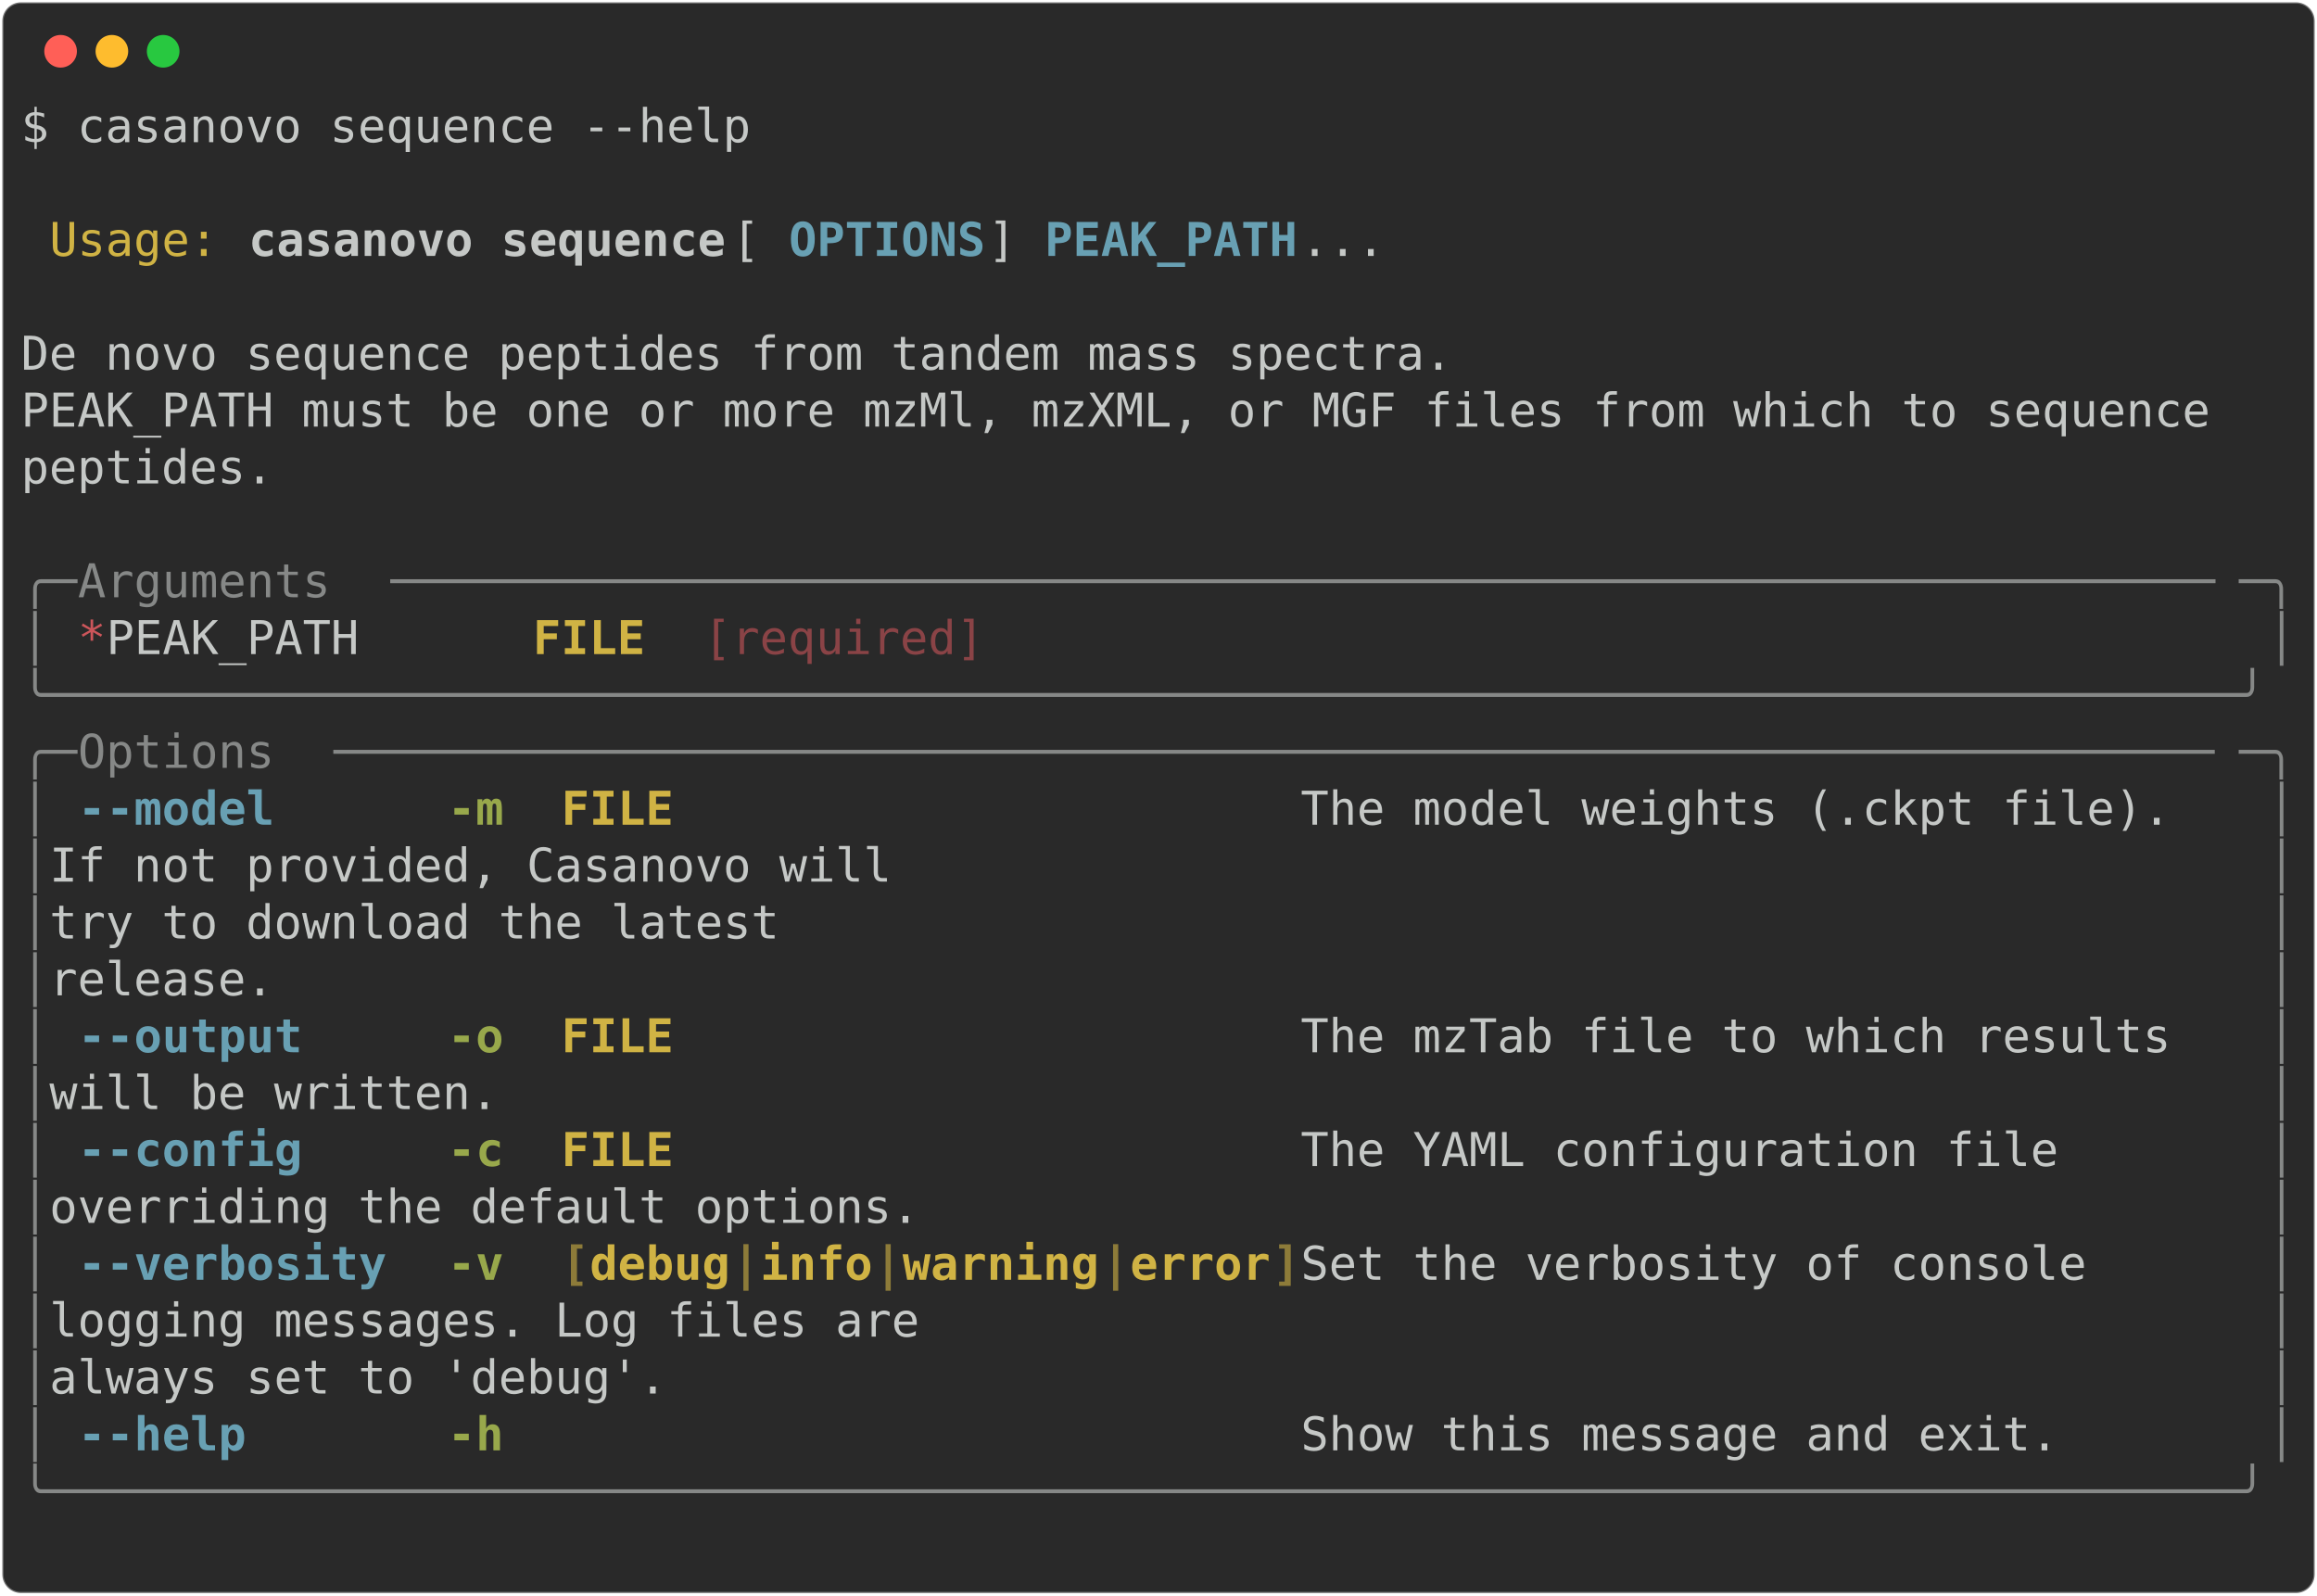
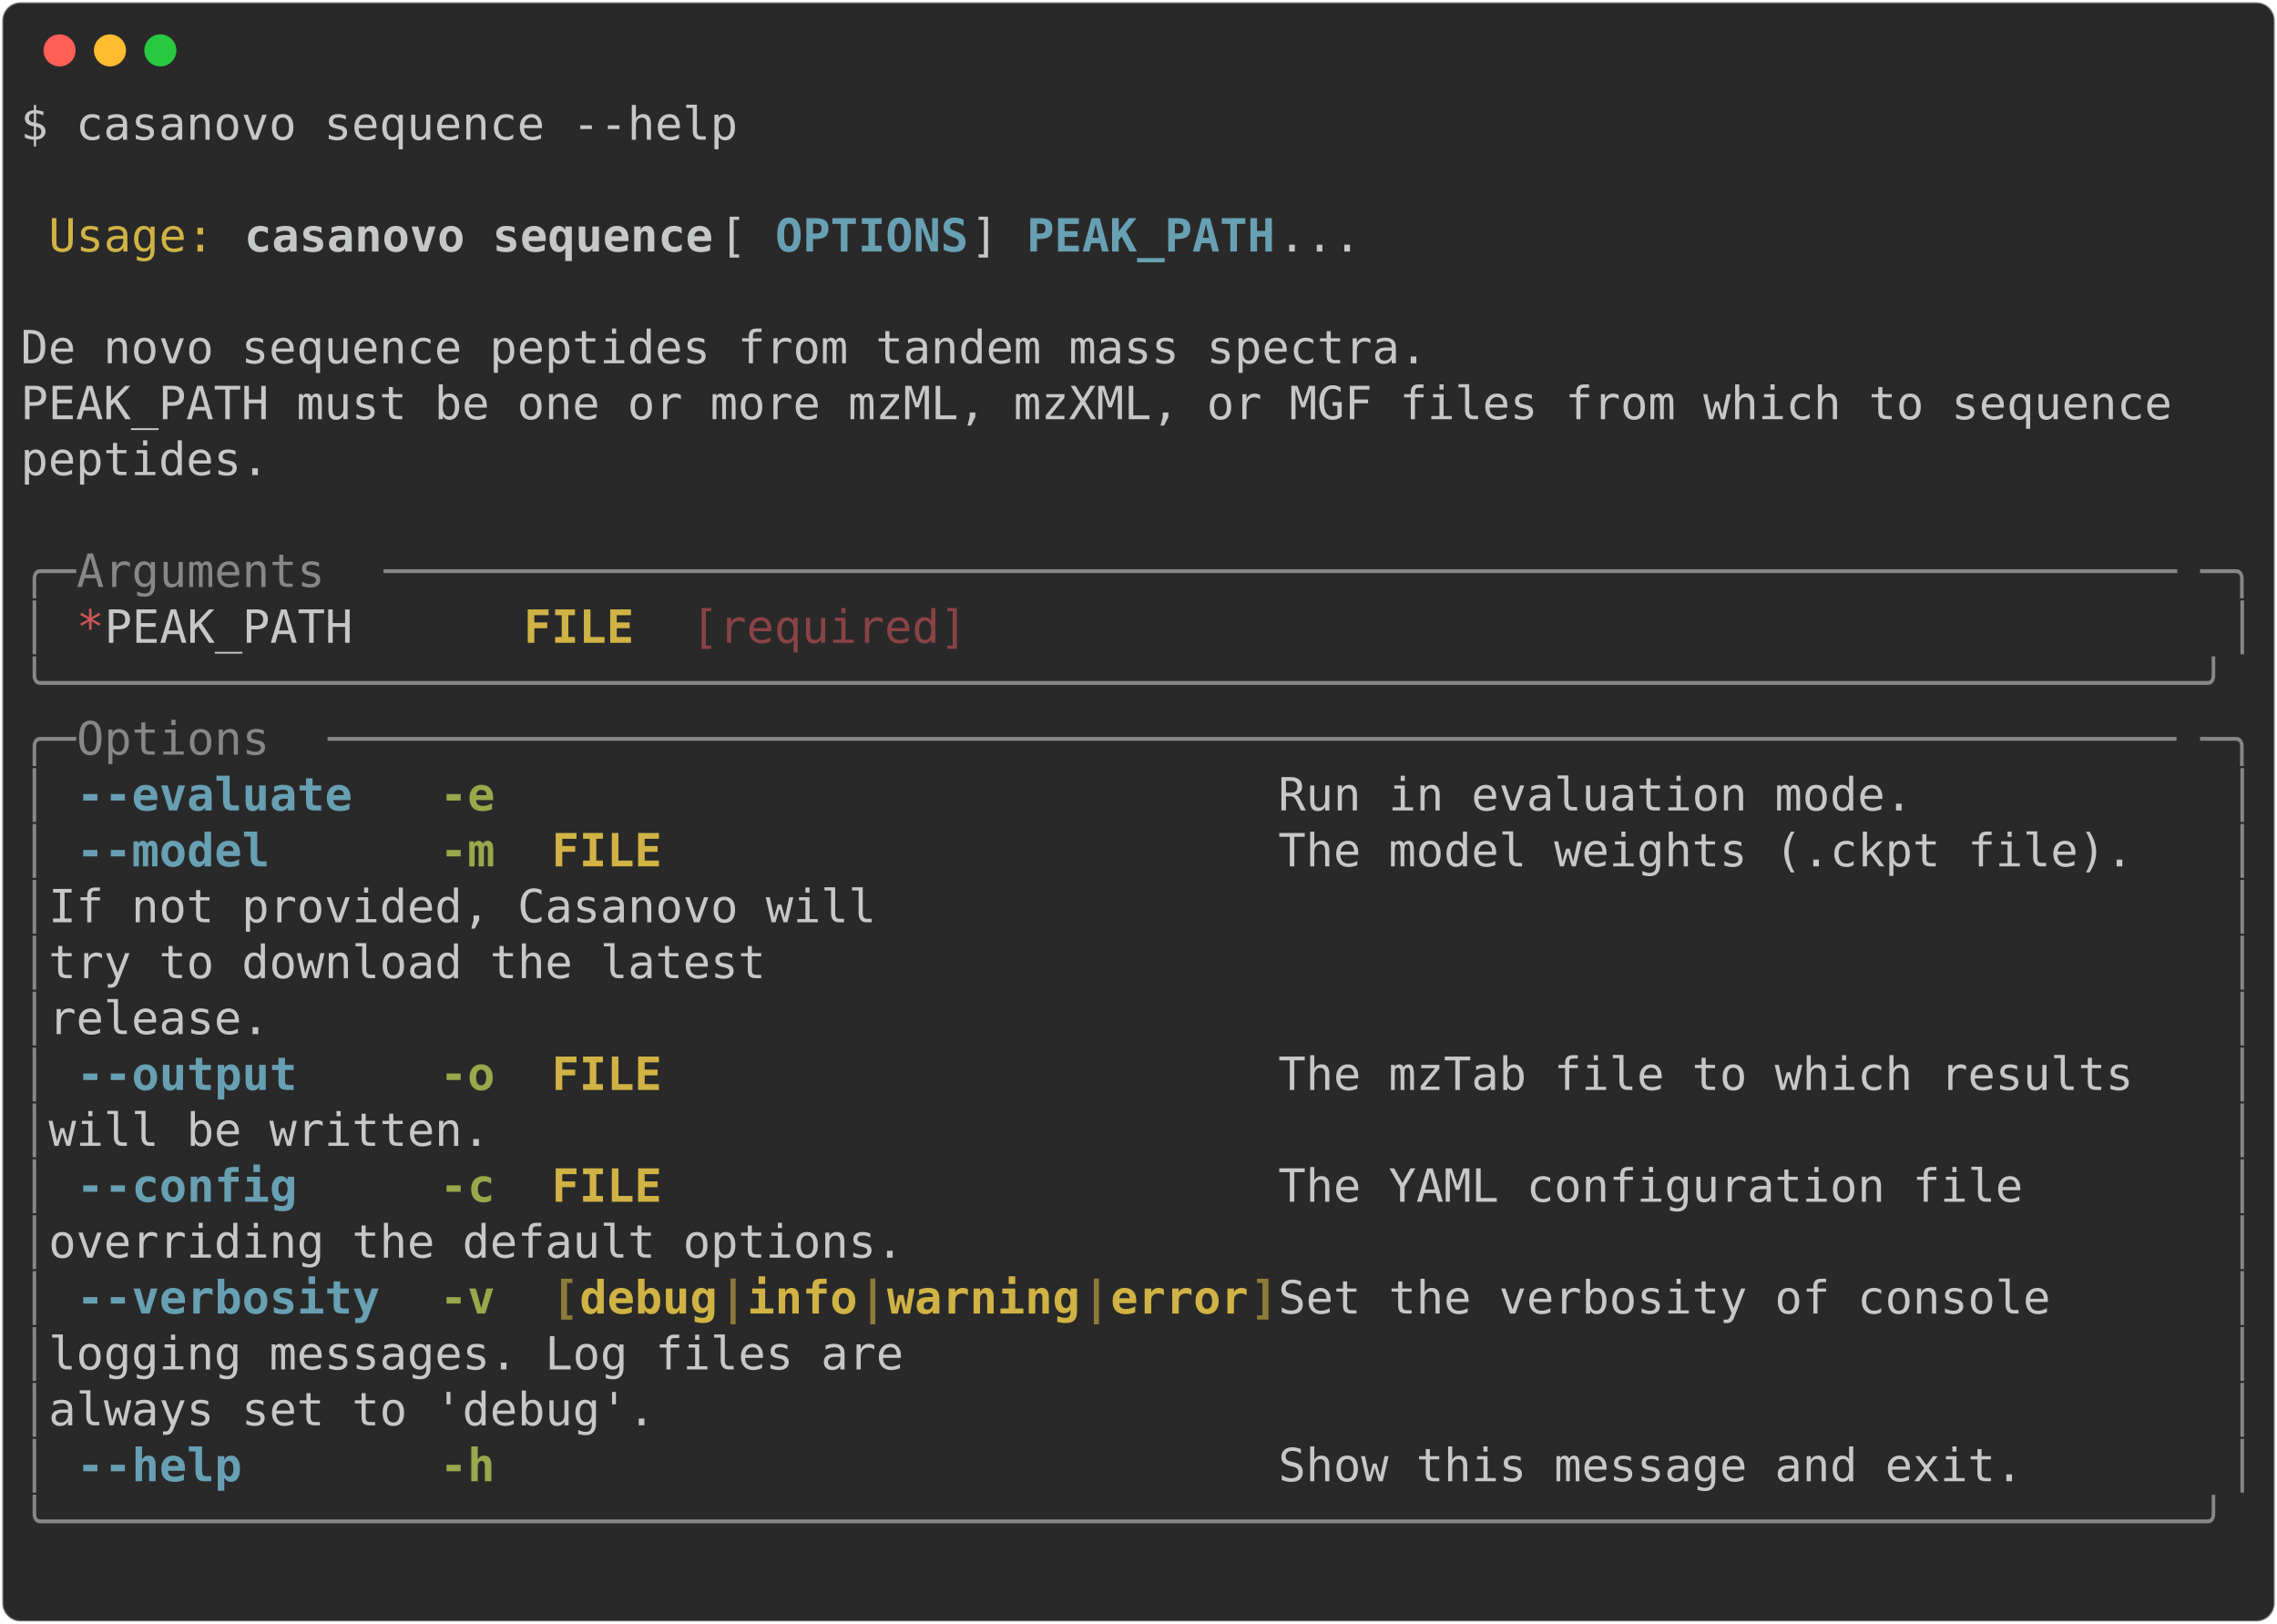
- <svg xmlns="http://www.w3.org/2000/svg" class="rich-terminal" viewBox="0 0 994 684.4">
+ <svg xmlns="http://www.w3.org/2000/svg" class="rich-terminal" viewBox="0 0 994 708.8">
  <style>

    @font-face {
        font-family: "Fira Code";
        src: local("FiraCode-Regular"),
                url("https://cdnjs.cloudflare.com/ajax/libs/firacode/6.2.0/woff2/FiraCode-Regular.woff2") format("woff2"),
                url("https://cdnjs.cloudflare.com/ajax/libs/firacode/6.2.0/woff/FiraCode-Regular.woff") format("woff");
        font-style: normal;
        font-weight: 400;
    }
    @font-face {
        font-family: "Fira Code";
        src: local("FiraCode-Bold"),
                url("https://cdnjs.cloudflare.com/ajax/libs/firacode/6.2.0/woff2/FiraCode-Bold.woff2") format("woff2"),
                url("https://cdnjs.cloudflare.com/ajax/libs/firacode/6.2.0/woff/FiraCode-Bold.woff") format("woff");
        font-style: bold;
        font-weight: 700;
    }

-     .terminal-2906046081-matrix {
+     .terminal-271275344-matrix {
        font-family: Fira Code, monospace;
        font-size: 20px;
        line-height: 24.4px;
        font-variant-east-asian: full-width;
    }

-     .terminal-2906046081-title {
+     .terminal-271275344-title {
        font-size: 18px;
        font-weight: bold;
        font-family: arial;
    }

-     .terminal-2906046081-r1 { fill: #c5c8c6 }
- .terminal-2906046081-r2 { fill: #d0b344 }
- .terminal-2906046081-r3 { fill: #c5c8c6;font-weight: bold }
- .terminal-2906046081-r4 { fill: #68a0b3;font-weight: bold }
- .terminal-2906046081-r5 { fill: #868887 }
- .terminal-2906046081-r6 { fill: #cc555a }
- .terminal-2906046081-r7 { fill: #d0b344;font-weight: bold }
- .terminal-2906046081-r8 { fill: #8a4346 }
- .terminal-2906046081-r9 { fill: #98a84b;font-weight: bold }
- .terminal-2906046081-r10 { fill: #8d7b39;font-weight: bold }
+     .terminal-271275344-r1 { fill: #c5c8c6 }
+ .terminal-271275344-r2 { fill: #d0b344 }
+ .terminal-271275344-r3 { fill: #c5c8c6;font-weight: bold }
+ .terminal-271275344-r4 { fill: #68a0b3;font-weight: bold }
+ .terminal-271275344-r5 { fill: #868887 }
+ .terminal-271275344-r6 { fill: #cc555a }
+ .terminal-271275344-r7 { fill: #d0b344;font-weight: bold }
+ .terminal-271275344-r8 { fill: #8a4346 }
+ .terminal-271275344-r9 { fill: #98a84b;font-weight: bold }
+ .terminal-271275344-r10 { fill: #8d7b39;font-weight: bold }
    </style>
  <defs>
-     <clipPath id="terminal-2906046081-clip-terminal">
-       <rect x="0" y="0" width="975.0" height="633.4" />
-     </clipPath>
-     <clipPath id="terminal-2906046081-line-0">
+     <clipPath id="terminal-271275344-clip-terminal">
+       <rect x="0" y="0" width="975.0" height="657.8" />
+     </clipPath>
+     <clipPath id="terminal-271275344-line-0">
      <rect x="0" y="1.5" width="976" height="24.65" />
    </clipPath>
-     <clipPath id="terminal-2906046081-line-1">
+     <clipPath id="terminal-271275344-line-1">
      <rect x="0" y="25.9" width="976" height="24.65" />
    </clipPath>
-     <clipPath id="terminal-2906046081-line-2">
+     <clipPath id="terminal-271275344-line-2">
      <rect x="0" y="50.3" width="976" height="24.65" />
    </clipPath>
-     <clipPath id="terminal-2906046081-line-3">
+     <clipPath id="terminal-271275344-line-3">
      <rect x="0" y="74.7" width="976" height="24.65" />
    </clipPath>
-     <clipPath id="terminal-2906046081-line-4">
+     <clipPath id="terminal-271275344-line-4">
      <rect x="0" y="99.1" width="976" height="24.65" />
    </clipPath>
-     <clipPath id="terminal-2906046081-line-5">
+     <clipPath id="terminal-271275344-line-5">
      <rect x="0" y="123.5" width="976" height="24.65" />
    </clipPath>
-     <clipPath id="terminal-2906046081-line-6">
+     <clipPath id="terminal-271275344-line-6">
      <rect x="0" y="147.9" width="976" height="24.65" />
    </clipPath>
-     <clipPath id="terminal-2906046081-line-7">
+     <clipPath id="terminal-271275344-line-7">
      <rect x="0" y="172.3" width="976" height="24.65" />
    </clipPath>
-     <clipPath id="terminal-2906046081-line-8">
+     <clipPath id="terminal-271275344-line-8">
      <rect x="0" y="196.7" width="976" height="24.65" />
    </clipPath>
-     <clipPath id="terminal-2906046081-line-9">
+     <clipPath id="terminal-271275344-line-9">
      <rect x="0" y="221.1" width="976" height="24.65" />
    </clipPath>
-     <clipPath id="terminal-2906046081-line-10">
+     <clipPath id="terminal-271275344-line-10">
      <rect x="0" y="245.5" width="976" height="24.65" />
    </clipPath>
-     <clipPath id="terminal-2906046081-line-11">
+     <clipPath id="terminal-271275344-line-11">
      <rect x="0" y="269.9" width="976" height="24.65" />
    </clipPath>
-     <clipPath id="terminal-2906046081-line-12">
+     <clipPath id="terminal-271275344-line-12">
      <rect x="0" y="294.3" width="976" height="24.65" />
    </clipPath>
-     <clipPath id="terminal-2906046081-line-13">
+     <clipPath id="terminal-271275344-line-13">
      <rect x="0" y="318.7" width="976" height="24.65" />
    </clipPath>
-     <clipPath id="terminal-2906046081-line-14">
+     <clipPath id="terminal-271275344-line-14">
      <rect x="0" y="343.1" width="976" height="24.65" />
    </clipPath>
-     <clipPath id="terminal-2906046081-line-15">
+     <clipPath id="terminal-271275344-line-15">
      <rect x="0" y="367.5" width="976" height="24.65" />
    </clipPath>
-     <clipPath id="terminal-2906046081-line-16">
+     <clipPath id="terminal-271275344-line-16">
      <rect x="0" y="391.9" width="976" height="24.65" />
    </clipPath>
-     <clipPath id="terminal-2906046081-line-17">
+     <clipPath id="terminal-271275344-line-17">
      <rect x="0" y="416.3" width="976" height="24.65" />
    </clipPath>
-     <clipPath id="terminal-2906046081-line-18">
+     <clipPath id="terminal-271275344-line-18">
      <rect x="0" y="440.7" width="976" height="24.65" />
    </clipPath>
-     <clipPath id="terminal-2906046081-line-19">
+     <clipPath id="terminal-271275344-line-19">
      <rect x="0" y="465.1" width="976" height="24.65" />
    </clipPath>
-     <clipPath id="terminal-2906046081-line-20">
+     <clipPath id="terminal-271275344-line-20">
      <rect x="0" y="489.5" width="976" height="24.65" />
    </clipPath>
-     <clipPath id="terminal-2906046081-line-21">
+     <clipPath id="terminal-271275344-line-21">
      <rect x="0" y="513.9" width="976" height="24.65" />
    </clipPath>
-     <clipPath id="terminal-2906046081-line-22">
+     <clipPath id="terminal-271275344-line-22">
      <rect x="0" y="538.3" width="976" height="24.65" />
    </clipPath>
-     <clipPath id="terminal-2906046081-line-23">
+     <clipPath id="terminal-271275344-line-23">
      <rect x="0" y="562.7" width="976" height="24.65" />
    </clipPath>
-     <clipPath id="terminal-2906046081-line-24">
+     <clipPath id="terminal-271275344-line-24">
      <rect x="0" y="587.1" width="976" height="24.65" />
    </clipPath>
+     <clipPath id="terminal-271275344-line-25">
+       <rect x="0" y="611.5" width="976" height="24.65" />
+     </clipPath>
  </defs>
-   <rect fill="#292929" stroke="rgba(255,255,255,0.35)" stroke-width="1" x="1" y="1" width="992" height="682.4" rx="8" />
+   <rect fill="#292929" stroke="rgba(255,255,255,0.35)" stroke-width="1" x="1" y="1" width="992" height="706.8" rx="8" />
  <g transform="translate(26,22)">
    <circle cx="0" cy="0" r="7" fill="#ff5f57" />
    <circle cx="22" cy="0" r="7" fill="#febc2e" />
    <circle cx="44" cy="0" r="7" fill="#28c840" />
  </g>
-   <g transform="translate(9, 41)" clip-path="url(#terminal-2906046081-clip-terminal)">
-     <g class="terminal-2906046081-matrix">
-       <text class="terminal-2906046081-r1" x="0" y="20" textLength="317.2" clip-path="url(#terminal-2906046081-line-0)">$ casanovo sequence --help</text>
-       <text class="terminal-2906046081-r1" x="976" y="20" textLength="12.2" clip-path="url(#terminal-2906046081-line-0)">
- </text>
-       <text class="terminal-2906046081-r1" x="976" y="44.4" textLength="12.2" clip-path="url(#terminal-2906046081-line-1)">
- </text>
-       <text class="terminal-2906046081-r2" x="12.2" y="68.8" textLength="73.2" clip-path="url(#terminal-2906046081-line-2)">Usage:</text>
-       <text class="terminal-2906046081-r3" x="97.6" y="68.8" textLength="207.4" clip-path="url(#terminal-2906046081-line-2)">casanovo sequence</text>
-       <text class="terminal-2906046081-r1" x="305" y="68.8" textLength="24.4" clip-path="url(#terminal-2906046081-line-2)"> [</text>
-       <text class="terminal-2906046081-r4" x="329.4" y="68.8" textLength="85.4" clip-path="url(#terminal-2906046081-line-2)">OPTIONS</text>
-       <text class="terminal-2906046081-r1" x="414.8" y="68.8" textLength="24.4" clip-path="url(#terminal-2906046081-line-2)">] </text>
-       <text class="terminal-2906046081-r4" x="439.2" y="68.8" textLength="109.8" clip-path="url(#terminal-2906046081-line-2)">PEAK_PATH</text>
-       <text class="terminal-2906046081-r1" x="549" y="68.8" textLength="427" clip-path="url(#terminal-2906046081-line-2)">...                                </text>
-       <text class="terminal-2906046081-r1" x="976" y="68.8" textLength="12.2" clip-path="url(#terminal-2906046081-line-2)">
- </text>
-       <text class="terminal-2906046081-r1" x="976" y="93.2" textLength="12.2" clip-path="url(#terminal-2906046081-line-3)">
- </text>
-       <text class="terminal-2906046081-r1" x="0" y="117.6" textLength="976" clip-path="url(#terminal-2906046081-line-4)"> De novo sequence peptides from tandem mass spectra.                            </text>
-       <text class="terminal-2906046081-r1" x="976" y="117.6" textLength="12.2" clip-path="url(#terminal-2906046081-line-4)">
- </text>
-       <text class="terminal-2906046081-r1" x="0" y="142" textLength="976" clip-path="url(#terminal-2906046081-line-5)"> PEAK_PATH must be one or more mzMl, mzXML, or MGF files from which to sequence </text>
-       <text class="terminal-2906046081-r1" x="976" y="142" textLength="12.2" clip-path="url(#terminal-2906046081-line-5)">
- </text>
-       <text class="terminal-2906046081-r1" x="0" y="166.4" textLength="976" clip-path="url(#terminal-2906046081-line-6)"> peptides.                                                                      </text>
-       <text class="terminal-2906046081-r1" x="976" y="166.4" textLength="12.2" clip-path="url(#terminal-2906046081-line-6)">
- </text>
-       <text class="terminal-2906046081-r1" x="976" y="190.8" textLength="12.2" clip-path="url(#terminal-2906046081-line-7)">
- </text>
-       <text class="terminal-2906046081-r5" x="0" y="215.2" textLength="24.4" clip-path="url(#terminal-2906046081-line-8)">╭─</text>
-       <text class="terminal-2906046081-r5" x="24.4" y="215.2" textLength="134.2" clip-path="url(#terminal-2906046081-line-8)"> Arguments </text>
-       <text class="terminal-2906046081-r5" x="158.6" y="215.2" textLength="793" clip-path="url(#terminal-2906046081-line-8)">─────────────────────────────────────────────────────────────────</text>
-       <text class="terminal-2906046081-r5" x="951.6" y="215.2" textLength="24.4" clip-path="url(#terminal-2906046081-line-8)">─╮</text>
-       <text class="terminal-2906046081-r1" x="976" y="215.2" textLength="12.2" clip-path="url(#terminal-2906046081-line-8)">
- </text>
-       <text class="terminal-2906046081-r5" x="0" y="239.6" textLength="12.2" clip-path="url(#terminal-2906046081-line-9)">│</text>
-       <text class="terminal-2906046081-r6" x="24.4" y="239.6" textLength="12.2" clip-path="url(#terminal-2906046081-line-9)">*</text>
-       <text class="terminal-2906046081-r1" x="36.6" y="239.6" textLength="183" clip-path="url(#terminal-2906046081-line-9)">  PEAK_PATH    </text>
-       <text class="terminal-2906046081-r7" x="219.6" y="239.6" textLength="48.8" clip-path="url(#terminal-2906046081-line-9)">FILE</text>
-       <text class="terminal-2906046081-r8" x="292.8" y="239.6" textLength="122" clip-path="url(#terminal-2906046081-line-9)">[required]</text>
-       <text class="terminal-2906046081-r5" x="963.8" y="239.6" textLength="12.2" clip-path="url(#terminal-2906046081-line-9)">│</text>
-       <text class="terminal-2906046081-r1" x="976" y="239.6" textLength="12.2" clip-path="url(#terminal-2906046081-line-9)">
- </text>
-       <text class="terminal-2906046081-r5" x="0" y="264" textLength="976" clip-path="url(#terminal-2906046081-line-10)">╰──────────────────────────────────────────────────────────────────────────────╯</text>
-       <text class="terminal-2906046081-r1" x="976" y="264" textLength="12.2" clip-path="url(#terminal-2906046081-line-10)">
- </text>
-       <text class="terminal-2906046081-r5" x="0" y="288.4" textLength="24.4" clip-path="url(#terminal-2906046081-line-11)">╭─</text>
-       <text class="terminal-2906046081-r5" x="24.4" y="288.4" textLength="109.8" clip-path="url(#terminal-2906046081-line-11)"> Options </text>
-       <text class="terminal-2906046081-r5" x="134.2" y="288.4" textLength="817.4" clip-path="url(#terminal-2906046081-line-11)">───────────────────────────────────────────────────────────────────</text>
-       <text class="terminal-2906046081-r5" x="951.6" y="288.4" textLength="24.4" clip-path="url(#terminal-2906046081-line-11)">─╮</text>
-       <text class="terminal-2906046081-r1" x="976" y="288.4" textLength="12.2" clip-path="url(#terminal-2906046081-line-11)">
- </text>
-       <text class="terminal-2906046081-r5" x="0" y="312.8" textLength="12.2" clip-path="url(#terminal-2906046081-line-12)">│</text>
-       <text class="terminal-2906046081-r4" x="24.4" y="312.8" textLength="85.4" clip-path="url(#terminal-2906046081-line-12)">--model</text>
-       <text class="terminal-2906046081-r9" x="183" y="312.8" textLength="24.4" clip-path="url(#terminal-2906046081-line-12)">-m</text>
-       <text class="terminal-2906046081-r7" x="231.8" y="312.8" textLength="317.2" clip-path="url(#terminal-2906046081-line-12)">FILE                      </text>
-       <text class="terminal-2906046081-r1" x="549" y="312.8" textLength="414.8" clip-path="url(#terminal-2906046081-line-12)">  The model weights (.ckpt file). </text>
-       <text class="terminal-2906046081-r5" x="963.8" y="312.8" textLength="12.2" clip-path="url(#terminal-2906046081-line-12)">│</text>
-       <text class="terminal-2906046081-r1" x="976" y="312.8" textLength="12.2" clip-path="url(#terminal-2906046081-line-12)">
- </text>
-       <text class="terminal-2906046081-r5" x="0" y="337.2" textLength="12.2" clip-path="url(#terminal-2906046081-line-13)">│</text>
-       <text class="terminal-2906046081-r1" x="12.2" y="337.2" textLength="951.6" clip-path="url(#terminal-2906046081-line-13)">                                              If not provided, Casanovo will  </text>
-       <text class="terminal-2906046081-r5" x="963.8" y="337.2" textLength="12.2" clip-path="url(#terminal-2906046081-line-13)">│</text>
-       <text class="terminal-2906046081-r1" x="976" y="337.2" textLength="12.2" clip-path="url(#terminal-2906046081-line-13)">
- </text>
-       <text class="terminal-2906046081-r5" x="0" y="361.6" textLength="12.2" clip-path="url(#terminal-2906046081-line-14)">│</text>
-       <text class="terminal-2906046081-r1" x="12.2" y="361.6" textLength="951.6" clip-path="url(#terminal-2906046081-line-14)">                                              try to download the latest      </text>
-       <text class="terminal-2906046081-r5" x="963.8" y="361.6" textLength="12.2" clip-path="url(#terminal-2906046081-line-14)">│</text>
-       <text class="terminal-2906046081-r1" x="976" y="361.6" textLength="12.2" clip-path="url(#terminal-2906046081-line-14)">
- </text>
-       <text class="terminal-2906046081-r5" x="0" y="386" textLength="12.2" clip-path="url(#terminal-2906046081-line-15)">│</text>
-       <text class="terminal-2906046081-r1" x="12.2" y="386" textLength="951.6" clip-path="url(#terminal-2906046081-line-15)">                                              release.                        </text>
-       <text class="terminal-2906046081-r5" x="963.8" y="386" textLength="12.2" clip-path="url(#terminal-2906046081-line-15)">│</text>
-       <text class="terminal-2906046081-r1" x="976" y="386" textLength="12.2" clip-path="url(#terminal-2906046081-line-15)">
- </text>
-       <text class="terminal-2906046081-r5" x="0" y="410.4" textLength="12.2" clip-path="url(#terminal-2906046081-line-16)">│</text>
-       <text class="terminal-2906046081-r4" x="24.4" y="410.4" textLength="97.6" clip-path="url(#terminal-2906046081-line-16)">--output</text>
-       <text class="terminal-2906046081-r9" x="183" y="410.4" textLength="24.4" clip-path="url(#terminal-2906046081-line-16)">-o</text>
-       <text class="terminal-2906046081-r7" x="231.8" y="410.4" textLength="317.2" clip-path="url(#terminal-2906046081-line-16)">FILE                      </text>
-       <text class="terminal-2906046081-r1" x="549" y="410.4" textLength="414.8" clip-path="url(#terminal-2906046081-line-16)">  The mzTab file to which results </text>
-       <text class="terminal-2906046081-r5" x="963.8" y="410.4" textLength="12.2" clip-path="url(#terminal-2906046081-line-16)">│</text>
-       <text class="terminal-2906046081-r1" x="976" y="410.4" textLength="12.2" clip-path="url(#terminal-2906046081-line-16)">
- </text>
-       <text class="terminal-2906046081-r5" x="0" y="434.8" textLength="12.2" clip-path="url(#terminal-2906046081-line-17)">│</text>
-       <text class="terminal-2906046081-r1" x="12.2" y="434.8" textLength="951.6" clip-path="url(#terminal-2906046081-line-17)">                                              will be written.                </text>
-       <text class="terminal-2906046081-r5" x="963.8" y="434.8" textLength="12.2" clip-path="url(#terminal-2906046081-line-17)">│</text>
-       <text class="terminal-2906046081-r1" x="976" y="434.8" textLength="12.2" clip-path="url(#terminal-2906046081-line-17)">
- </text>
-       <text class="terminal-2906046081-r5" x="0" y="459.2" textLength="12.2" clip-path="url(#terminal-2906046081-line-18)">│</text>
-       <text class="terminal-2906046081-r4" x="24.4" y="459.2" textLength="97.6" clip-path="url(#terminal-2906046081-line-18)">--config</text>
-       <text class="terminal-2906046081-r9" x="183" y="459.2" textLength="24.4" clip-path="url(#terminal-2906046081-line-18)">-c</text>
-       <text class="terminal-2906046081-r7" x="231.8" y="459.2" textLength="317.2" clip-path="url(#terminal-2906046081-line-18)">FILE                      </text>
-       <text class="terminal-2906046081-r1" x="549" y="459.2" textLength="414.8" clip-path="url(#terminal-2906046081-line-18)">  The YAML configuration file     </text>
-       <text class="terminal-2906046081-r5" x="963.8" y="459.2" textLength="12.2" clip-path="url(#terminal-2906046081-line-18)">│</text>
-       <text class="terminal-2906046081-r1" x="976" y="459.2" textLength="12.2" clip-path="url(#terminal-2906046081-line-18)">
- </text>
-       <text class="terminal-2906046081-r5" x="0" y="483.6" textLength="12.2" clip-path="url(#terminal-2906046081-line-19)">│</text>
-       <text class="terminal-2906046081-r1" x="12.2" y="483.6" textLength="951.6" clip-path="url(#terminal-2906046081-line-19)">                                              overriding the default options. </text>
-       <text class="terminal-2906046081-r5" x="963.8" y="483.6" textLength="12.2" clip-path="url(#terminal-2906046081-line-19)">│</text>
-       <text class="terminal-2906046081-r1" x="976" y="483.6" textLength="12.2" clip-path="url(#terminal-2906046081-line-19)">
- </text>
-       <text class="terminal-2906046081-r5" x="0" y="508" textLength="12.2" clip-path="url(#terminal-2906046081-line-20)">│</text>
-       <text class="terminal-2906046081-r4" x="24.4" y="508" textLength="134.2" clip-path="url(#terminal-2906046081-line-20)">--verbosity</text>
-       <text class="terminal-2906046081-r9" x="183" y="508" textLength="24.4" clip-path="url(#terminal-2906046081-line-20)">-v</text>
-       <text class="terminal-2906046081-r10" x="231.8" y="508" textLength="12.2" clip-path="url(#terminal-2906046081-line-20)">[</text>
-       <text class="terminal-2906046081-r7" x="244" y="508" textLength="61" clip-path="url(#terminal-2906046081-line-20)">debug</text>
-       <text class="terminal-2906046081-r10" x="305" y="508" textLength="12.2" clip-path="url(#terminal-2906046081-line-20)">|</text>
-       <text class="terminal-2906046081-r7" x="317.2" y="508" textLength="48.8" clip-path="url(#terminal-2906046081-line-20)">info</text>
-       <text class="terminal-2906046081-r10" x="366" y="508" textLength="12.2" clip-path="url(#terminal-2906046081-line-20)">|</text>
-       <text class="terminal-2906046081-r7" x="378.2" y="508" textLength="85.4" clip-path="url(#terminal-2906046081-line-20)">warning</text>
-       <text class="terminal-2906046081-r10" x="463.6" y="508" textLength="12.2" clip-path="url(#terminal-2906046081-line-20)">|</text>
-       <text class="terminal-2906046081-r7" x="475.8" y="508" textLength="61" clip-path="url(#terminal-2906046081-line-20)">error</text>
-       <text class="terminal-2906046081-r10" x="536.8" y="508" textLength="12.2" clip-path="url(#terminal-2906046081-line-20)">]</text>
-       <text class="terminal-2906046081-r1" x="549" y="508" textLength="414.8" clip-path="url(#terminal-2906046081-line-20)">  Set the verbosity of console    </text>
-       <text class="terminal-2906046081-r5" x="963.8" y="508" textLength="12.2" clip-path="url(#terminal-2906046081-line-20)">│</text>
-       <text class="terminal-2906046081-r1" x="976" y="508" textLength="12.2" clip-path="url(#terminal-2906046081-line-20)">
- </text>
-       <text class="terminal-2906046081-r5" x="0" y="532.4" textLength="12.2" clip-path="url(#terminal-2906046081-line-21)">│</text>
-       <text class="terminal-2906046081-r1" x="12.2" y="532.4" textLength="951.6" clip-path="url(#terminal-2906046081-line-21)">                                              logging messages. Log files are </text>
-       <text class="terminal-2906046081-r5" x="963.8" y="532.4" textLength="12.2" clip-path="url(#terminal-2906046081-line-21)">│</text>
-       <text class="terminal-2906046081-r1" x="976" y="532.4" textLength="12.2" clip-path="url(#terminal-2906046081-line-21)">
- </text>
-       <text class="terminal-2906046081-r5" x="0" y="556.8" textLength="12.2" clip-path="url(#terminal-2906046081-line-22)">│</text>
-       <text class="terminal-2906046081-r1" x="12.2" y="556.8" textLength="951.6" clip-path="url(#terminal-2906046081-line-22)">                                              always set to 'debug'.          </text>
-       <text class="terminal-2906046081-r5" x="963.8" y="556.8" textLength="12.2" clip-path="url(#terminal-2906046081-line-22)">│</text>
-       <text class="terminal-2906046081-r1" x="976" y="556.8" textLength="12.2" clip-path="url(#terminal-2906046081-line-22)">
- </text>
-       <text class="terminal-2906046081-r5" x="0" y="581.2" textLength="12.2" clip-path="url(#terminal-2906046081-line-23)">│</text>
-       <text class="terminal-2906046081-r4" x="24.4" y="581.2" textLength="73.2" clip-path="url(#terminal-2906046081-line-23)">--help</text>
-       <text class="terminal-2906046081-r9" x="183" y="581.2" textLength="24.4" clip-path="url(#terminal-2906046081-line-23)">-h</text>
-       <text class="terminal-2906046081-r1" x="549" y="581.2" textLength="414.8" clip-path="url(#terminal-2906046081-line-23)">  Show this message and exit.     </text>
-       <text class="terminal-2906046081-r5" x="963.8" y="581.2" textLength="12.2" clip-path="url(#terminal-2906046081-line-23)">│</text>
-       <text class="terminal-2906046081-r1" x="976" y="581.2" textLength="12.2" clip-path="url(#terminal-2906046081-line-23)">
- </text>
-       <text class="terminal-2906046081-r5" x="0" y="605.6" textLength="976" clip-path="url(#terminal-2906046081-line-24)">╰──────────────────────────────────────────────────────────────────────────────╯</text>
-       <text class="terminal-2906046081-r1" x="976" y="605.6" textLength="12.2" clip-path="url(#terminal-2906046081-line-24)">
- </text>
-       <text class="terminal-2906046081-r1" x="976" y="630" textLength="12.2" clip-path="url(#terminal-2906046081-line-25)">
+   <g transform="translate(9, 41)" clip-path="url(#terminal-271275344-clip-terminal)">
+     <g class="terminal-271275344-matrix">
+       <text class="terminal-271275344-r1" x="0" y="20" textLength="317.2" clip-path="url(#terminal-271275344-line-0)">$ casanovo sequence --help</text>
+       <text class="terminal-271275344-r1" x="976" y="20" textLength="12.2" clip-path="url(#terminal-271275344-line-0)">
+ </text>
+       <text class="terminal-271275344-r1" x="976" y="44.4" textLength="12.2" clip-path="url(#terminal-271275344-line-1)">
+ </text>
+       <text class="terminal-271275344-r2" x="12.2" y="68.8" textLength="73.2" clip-path="url(#terminal-271275344-line-2)">Usage:</text>
+       <text class="terminal-271275344-r3" x="97.6" y="68.8" textLength="207.4" clip-path="url(#terminal-271275344-line-2)">casanovo sequence</text>
+       <text class="terminal-271275344-r1" x="305" y="68.8" textLength="24.4" clip-path="url(#terminal-271275344-line-2)"> [</text>
+       <text class="terminal-271275344-r4" x="329.4" y="68.8" textLength="85.4" clip-path="url(#terminal-271275344-line-2)">OPTIONS</text>
+       <text class="terminal-271275344-r1" x="414.8" y="68.8" textLength="24.4" clip-path="url(#terminal-271275344-line-2)">] </text>
+       <text class="terminal-271275344-r4" x="439.2" y="68.8" textLength="109.8" clip-path="url(#terminal-271275344-line-2)">PEAK_PATH</text>
+       <text class="terminal-271275344-r1" x="549" y="68.8" textLength="427" clip-path="url(#terminal-271275344-line-2)">...                                </text>
+       <text class="terminal-271275344-r1" x="976" y="68.8" textLength="12.2" clip-path="url(#terminal-271275344-line-2)">
+ </text>
+       <text class="terminal-271275344-r1" x="976" y="93.2" textLength="12.2" clip-path="url(#terminal-271275344-line-3)">
+ </text>
+       <text class="terminal-271275344-r1" x="0" y="117.6" textLength="976" clip-path="url(#terminal-271275344-line-4)"> De novo sequence peptides from tandem mass spectra.                            </text>
+       <text class="terminal-271275344-r1" x="976" y="117.6" textLength="12.2" clip-path="url(#terminal-271275344-line-4)">
+ </text>
+       <text class="terminal-271275344-r1" x="0" y="142" textLength="976" clip-path="url(#terminal-271275344-line-5)"> PEAK_PATH must be one or more mzML, mzXML, or MGF files from which to sequence </text>
+       <text class="terminal-271275344-r1" x="976" y="142" textLength="12.2" clip-path="url(#terminal-271275344-line-5)">
+ </text>
+       <text class="terminal-271275344-r1" x="0" y="166.4" textLength="976" clip-path="url(#terminal-271275344-line-6)"> peptides.                                                                      </text>
+       <text class="terminal-271275344-r1" x="976" y="166.4" textLength="12.2" clip-path="url(#terminal-271275344-line-6)">
+ </text>
+       <text class="terminal-271275344-r1" x="976" y="190.8" textLength="12.2" clip-path="url(#terminal-271275344-line-7)">
+ </text>
+       <text class="terminal-271275344-r5" x="0" y="215.2" textLength="24.4" clip-path="url(#terminal-271275344-line-8)">╭─</text>
+       <text class="terminal-271275344-r5" x="24.4" y="215.2" textLength="134.2" clip-path="url(#terminal-271275344-line-8)"> Arguments </text>
+       <text class="terminal-271275344-r5" x="158.6" y="215.2" textLength="793" clip-path="url(#terminal-271275344-line-8)">─────────────────────────────────────────────────────────────────</text>
+       <text class="terminal-271275344-r5" x="951.6" y="215.2" textLength="24.4" clip-path="url(#terminal-271275344-line-8)">─╮</text>
+       <text class="terminal-271275344-r1" x="976" y="215.2" textLength="12.2" clip-path="url(#terminal-271275344-line-8)">
+ </text>
+       <text class="terminal-271275344-r5" x="0" y="239.6" textLength="12.2" clip-path="url(#terminal-271275344-line-9)">│</text>
+       <text class="terminal-271275344-r6" x="24.4" y="239.6" textLength="12.2" clip-path="url(#terminal-271275344-line-9)">*</text>
+       <text class="terminal-271275344-r1" x="36.6" y="239.6" textLength="183" clip-path="url(#terminal-271275344-line-9)">  PEAK_PATH    </text>
+       <text class="terminal-271275344-r7" x="219.6" y="239.6" textLength="48.8" clip-path="url(#terminal-271275344-line-9)">FILE</text>
+       <text class="terminal-271275344-r8" x="292.8" y="239.6" textLength="122" clip-path="url(#terminal-271275344-line-9)">[required]</text>
+       <text class="terminal-271275344-r5" x="963.8" y="239.6" textLength="12.2" clip-path="url(#terminal-271275344-line-9)">│</text>
+       <text class="terminal-271275344-r1" x="976" y="239.6" textLength="12.2" clip-path="url(#terminal-271275344-line-9)">
+ </text>
+       <text class="terminal-271275344-r5" x="0" y="264" textLength="976" clip-path="url(#terminal-271275344-line-10)">╰──────────────────────────────────────────────────────────────────────────────╯</text>
+       <text class="terminal-271275344-r1" x="976" y="264" textLength="12.2" clip-path="url(#terminal-271275344-line-10)">
+ </text>
+       <text class="terminal-271275344-r5" x="0" y="288.4" textLength="24.4" clip-path="url(#terminal-271275344-line-11)">╭─</text>
+       <text class="terminal-271275344-r5" x="24.4" y="288.4" textLength="109.8" clip-path="url(#terminal-271275344-line-11)"> Options </text>
+       <text class="terminal-271275344-r5" x="134.2" y="288.4" textLength="817.4" clip-path="url(#terminal-271275344-line-11)">───────────────────────────────────────────────────────────────────</text>
+       <text class="terminal-271275344-r5" x="951.6" y="288.4" textLength="24.4" clip-path="url(#terminal-271275344-line-11)">─╮</text>
+       <text class="terminal-271275344-r1" x="976" y="288.4" textLength="12.2" clip-path="url(#terminal-271275344-line-11)">
+ </text>
+       <text class="terminal-271275344-r5" x="0" y="312.8" textLength="12.2" clip-path="url(#terminal-271275344-line-12)">│</text>
+       <text class="terminal-271275344-r4" x="24.4" y="312.8" textLength="122" clip-path="url(#terminal-271275344-line-12)">--evaluate</text>
+       <text class="terminal-271275344-r9" x="183" y="312.8" textLength="24.4" clip-path="url(#terminal-271275344-line-12)">-e</text>
+       <text class="terminal-271275344-r1" x="549" y="312.8" textLength="414.8" clip-path="url(#terminal-271275344-line-12)">  Run in evaluation mode.         </text>
+       <text class="terminal-271275344-r5" x="963.8" y="312.8" textLength="12.2" clip-path="url(#terminal-271275344-line-12)">│</text>
+       <text class="terminal-271275344-r1" x="976" y="312.8" textLength="12.2" clip-path="url(#terminal-271275344-line-12)">
+ </text>
+       <text class="terminal-271275344-r5" x="0" y="337.2" textLength="12.2" clip-path="url(#terminal-271275344-line-13)">│</text>
+       <text class="terminal-271275344-r4" x="24.4" y="337.2" textLength="85.4" clip-path="url(#terminal-271275344-line-13)">--model</text>
+       <text class="terminal-271275344-r9" x="183" y="337.2" textLength="24.4" clip-path="url(#terminal-271275344-line-13)">-m</text>
+       <text class="terminal-271275344-r7" x="231.8" y="337.2" textLength="317.2" clip-path="url(#terminal-271275344-line-13)">FILE                      </text>
+       <text class="terminal-271275344-r1" x="549" y="337.2" textLength="414.8" clip-path="url(#terminal-271275344-line-13)">  The model weights (.ckpt file). </text>
+       <text class="terminal-271275344-r5" x="963.8" y="337.2" textLength="12.2" clip-path="url(#terminal-271275344-line-13)">│</text>
+       <text class="terminal-271275344-r1" x="976" y="337.2" textLength="12.2" clip-path="url(#terminal-271275344-line-13)">
+ </text>
+       <text class="terminal-271275344-r5" x="0" y="361.6" textLength="12.2" clip-path="url(#terminal-271275344-line-14)">│</text>
+       <text class="terminal-271275344-r1" x="12.2" y="361.6" textLength="951.6" clip-path="url(#terminal-271275344-line-14)">                                              If not provided, Casanovo will  </text>
+       <text class="terminal-271275344-r5" x="963.8" y="361.6" textLength="12.2" clip-path="url(#terminal-271275344-line-14)">│</text>
+       <text class="terminal-271275344-r1" x="976" y="361.6" textLength="12.2" clip-path="url(#terminal-271275344-line-14)">
+ </text>
+       <text class="terminal-271275344-r5" x="0" y="386" textLength="12.2" clip-path="url(#terminal-271275344-line-15)">│</text>
+       <text class="terminal-271275344-r1" x="12.2" y="386" textLength="951.6" clip-path="url(#terminal-271275344-line-15)">                                              try to download the latest      </text>
+       <text class="terminal-271275344-r5" x="963.8" y="386" textLength="12.2" clip-path="url(#terminal-271275344-line-15)">│</text>
+       <text class="terminal-271275344-r1" x="976" y="386" textLength="12.2" clip-path="url(#terminal-271275344-line-15)">
+ </text>
+       <text class="terminal-271275344-r5" x="0" y="410.4" textLength="12.2" clip-path="url(#terminal-271275344-line-16)">│</text>
+       <text class="terminal-271275344-r1" x="12.2" y="410.4" textLength="951.6" clip-path="url(#terminal-271275344-line-16)">                                              release.                        </text>
+       <text class="terminal-271275344-r5" x="963.8" y="410.4" textLength="12.2" clip-path="url(#terminal-271275344-line-16)">│</text>
+       <text class="terminal-271275344-r1" x="976" y="410.4" textLength="12.2" clip-path="url(#terminal-271275344-line-16)">
+ </text>
+       <text class="terminal-271275344-r5" x="0" y="434.8" textLength="12.2" clip-path="url(#terminal-271275344-line-17)">│</text>
+       <text class="terminal-271275344-r4" x="24.4" y="434.8" textLength="97.6" clip-path="url(#terminal-271275344-line-17)">--output</text>
+       <text class="terminal-271275344-r9" x="183" y="434.8" textLength="24.4" clip-path="url(#terminal-271275344-line-17)">-o</text>
+       <text class="terminal-271275344-r7" x="231.8" y="434.8" textLength="317.2" clip-path="url(#terminal-271275344-line-17)">FILE                      </text>
+       <text class="terminal-271275344-r1" x="549" y="434.8" textLength="414.8" clip-path="url(#terminal-271275344-line-17)">  The mzTab file to which results </text>
+       <text class="terminal-271275344-r5" x="963.8" y="434.8" textLength="12.2" clip-path="url(#terminal-271275344-line-17)">│</text>
+       <text class="terminal-271275344-r1" x="976" y="434.8" textLength="12.2" clip-path="url(#terminal-271275344-line-17)">
+ </text>
+       <text class="terminal-271275344-r5" x="0" y="459.2" textLength="12.2" clip-path="url(#terminal-271275344-line-18)">│</text>
+       <text class="terminal-271275344-r1" x="12.2" y="459.2" textLength="951.6" clip-path="url(#terminal-271275344-line-18)">                                              will be written.                </text>
+       <text class="terminal-271275344-r5" x="963.8" y="459.2" textLength="12.2" clip-path="url(#terminal-271275344-line-18)">│</text>
+       <text class="terminal-271275344-r1" x="976" y="459.2" textLength="12.2" clip-path="url(#terminal-271275344-line-18)">
+ </text>
+       <text class="terminal-271275344-r5" x="0" y="483.6" textLength="12.2" clip-path="url(#terminal-271275344-line-19)">│</text>
+       <text class="terminal-271275344-r4" x="24.4" y="483.6" textLength="97.6" clip-path="url(#terminal-271275344-line-19)">--config</text>
+       <text class="terminal-271275344-r9" x="183" y="483.6" textLength="24.4" clip-path="url(#terminal-271275344-line-19)">-c</text>
+       <text class="terminal-271275344-r7" x="231.8" y="483.6" textLength="317.2" clip-path="url(#terminal-271275344-line-19)">FILE                      </text>
+       <text class="terminal-271275344-r1" x="549" y="483.6" textLength="414.8" clip-path="url(#terminal-271275344-line-19)">  The YAML configuration file     </text>
+       <text class="terminal-271275344-r5" x="963.8" y="483.6" textLength="12.2" clip-path="url(#terminal-271275344-line-19)">│</text>
+       <text class="terminal-271275344-r1" x="976" y="483.6" textLength="12.2" clip-path="url(#terminal-271275344-line-19)">
+ </text>
+       <text class="terminal-271275344-r5" x="0" y="508" textLength="12.2" clip-path="url(#terminal-271275344-line-20)">│</text>
+       <text class="terminal-271275344-r1" x="12.2" y="508" textLength="951.6" clip-path="url(#terminal-271275344-line-20)">                                              overriding the default options. </text>
+       <text class="terminal-271275344-r5" x="963.8" y="508" textLength="12.2" clip-path="url(#terminal-271275344-line-20)">│</text>
+       <text class="terminal-271275344-r1" x="976" y="508" textLength="12.2" clip-path="url(#terminal-271275344-line-20)">
+ </text>
+       <text class="terminal-271275344-r5" x="0" y="532.4" textLength="12.2" clip-path="url(#terminal-271275344-line-21)">│</text>
+       <text class="terminal-271275344-r4" x="24.4" y="532.4" textLength="134.2" clip-path="url(#terminal-271275344-line-21)">--verbosity</text>
+       <text class="terminal-271275344-r9" x="183" y="532.4" textLength="24.4" clip-path="url(#terminal-271275344-line-21)">-v</text>
+       <text class="terminal-271275344-r10" x="231.8" y="532.4" textLength="12.2" clip-path="url(#terminal-271275344-line-21)">[</text>
+       <text class="terminal-271275344-r7" x="244" y="532.4" textLength="61" clip-path="url(#terminal-271275344-line-21)">debug</text>
+       <text class="terminal-271275344-r10" x="305" y="532.4" textLength="12.2" clip-path="url(#terminal-271275344-line-21)">|</text>
+       <text class="terminal-271275344-r7" x="317.2" y="532.4" textLength="48.8" clip-path="url(#terminal-271275344-line-21)">info</text>
+       <text class="terminal-271275344-r10" x="366" y="532.4" textLength="12.2" clip-path="url(#terminal-271275344-line-21)">|</text>
+       <text class="terminal-271275344-r7" x="378.2" y="532.4" textLength="85.4" clip-path="url(#terminal-271275344-line-21)">warning</text>
+       <text class="terminal-271275344-r10" x="463.6" y="532.4" textLength="12.2" clip-path="url(#terminal-271275344-line-21)">|</text>
+       <text class="terminal-271275344-r7" x="475.8" y="532.4" textLength="61" clip-path="url(#terminal-271275344-line-21)">error</text>
+       <text class="terminal-271275344-r10" x="536.8" y="532.4" textLength="12.2" clip-path="url(#terminal-271275344-line-21)">]</text>
+       <text class="terminal-271275344-r1" x="549" y="532.4" textLength="414.8" clip-path="url(#terminal-271275344-line-21)">  Set the verbosity of console    </text>
+       <text class="terminal-271275344-r5" x="963.8" y="532.4" textLength="12.2" clip-path="url(#terminal-271275344-line-21)">│</text>
+       <text class="terminal-271275344-r1" x="976" y="532.4" textLength="12.2" clip-path="url(#terminal-271275344-line-21)">
+ </text>
+       <text class="terminal-271275344-r5" x="0" y="556.8" textLength="12.2" clip-path="url(#terminal-271275344-line-22)">│</text>
+       <text class="terminal-271275344-r1" x="12.2" y="556.8" textLength="951.6" clip-path="url(#terminal-271275344-line-22)">                                              logging messages. Log files are </text>
+       <text class="terminal-271275344-r5" x="963.8" y="556.8" textLength="12.2" clip-path="url(#terminal-271275344-line-22)">│</text>
+       <text class="terminal-271275344-r1" x="976" y="556.8" textLength="12.2" clip-path="url(#terminal-271275344-line-22)">
+ </text>
+       <text class="terminal-271275344-r5" x="0" y="581.2" textLength="12.2" clip-path="url(#terminal-271275344-line-23)">│</text>
+       <text class="terminal-271275344-r1" x="12.2" y="581.2" textLength="951.6" clip-path="url(#terminal-271275344-line-23)">                                              always set to 'debug'.          </text>
+       <text class="terminal-271275344-r5" x="963.8" y="581.2" textLength="12.2" clip-path="url(#terminal-271275344-line-23)">│</text>
+       <text class="terminal-271275344-r1" x="976" y="581.2" textLength="12.2" clip-path="url(#terminal-271275344-line-23)">
+ </text>
+       <text class="terminal-271275344-r5" x="0" y="605.6" textLength="12.2" clip-path="url(#terminal-271275344-line-24)">│</text>
+       <text class="terminal-271275344-r4" x="24.4" y="605.6" textLength="73.2" clip-path="url(#terminal-271275344-line-24)">--help</text>
+       <text class="terminal-271275344-r9" x="183" y="605.6" textLength="24.4" clip-path="url(#terminal-271275344-line-24)">-h</text>
+       <text class="terminal-271275344-r1" x="549" y="605.6" textLength="414.8" clip-path="url(#terminal-271275344-line-24)">  Show this message and exit.     </text>
+       <text class="terminal-271275344-r5" x="963.8" y="605.6" textLength="12.2" clip-path="url(#terminal-271275344-line-24)">│</text>
+       <text class="terminal-271275344-r1" x="976" y="605.6" textLength="12.2" clip-path="url(#terminal-271275344-line-24)">
+ </text>
+       <text class="terminal-271275344-r5" x="0" y="630" textLength="976" clip-path="url(#terminal-271275344-line-25)">╰──────────────────────────────────────────────────────────────────────────────╯</text>
+       <text class="terminal-271275344-r1" x="976" y="630" textLength="12.2" clip-path="url(#terminal-271275344-line-25)">
+ </text>
+       <text class="terminal-271275344-r1" x="976" y="654.4" textLength="12.2" clip-path="url(#terminal-271275344-line-26)">
</text>
    </g>
  </g>
</svg>
